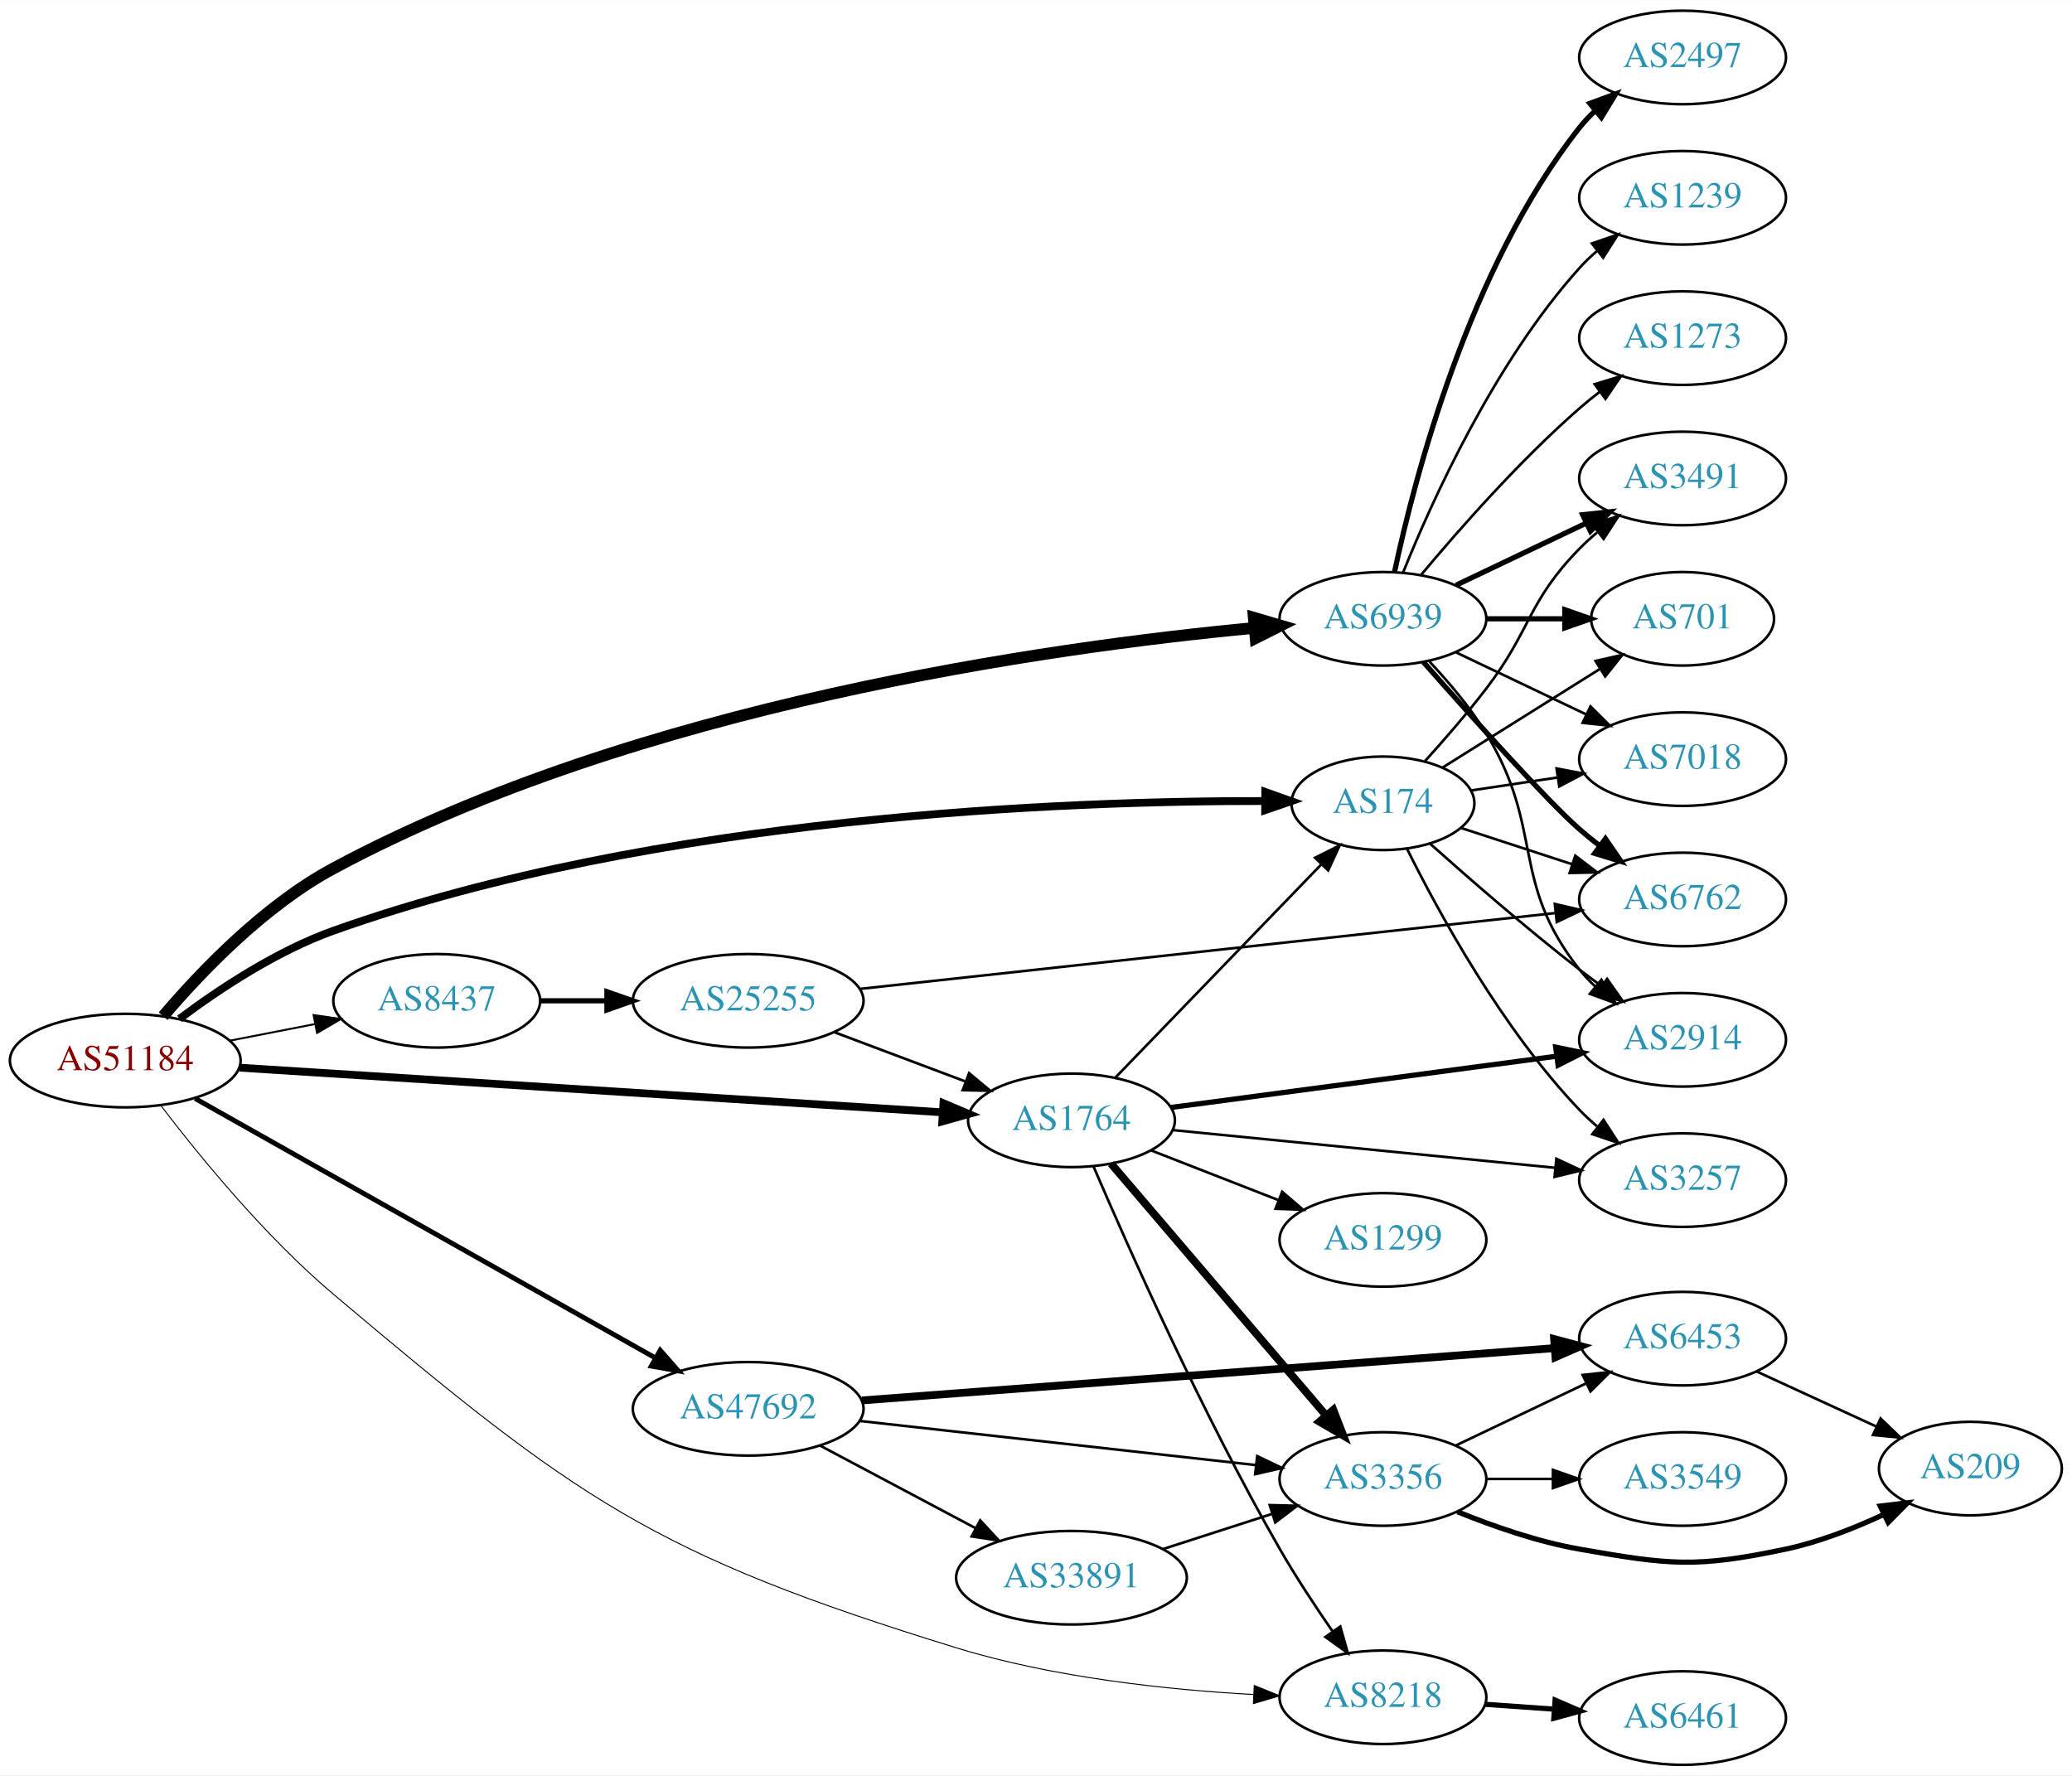
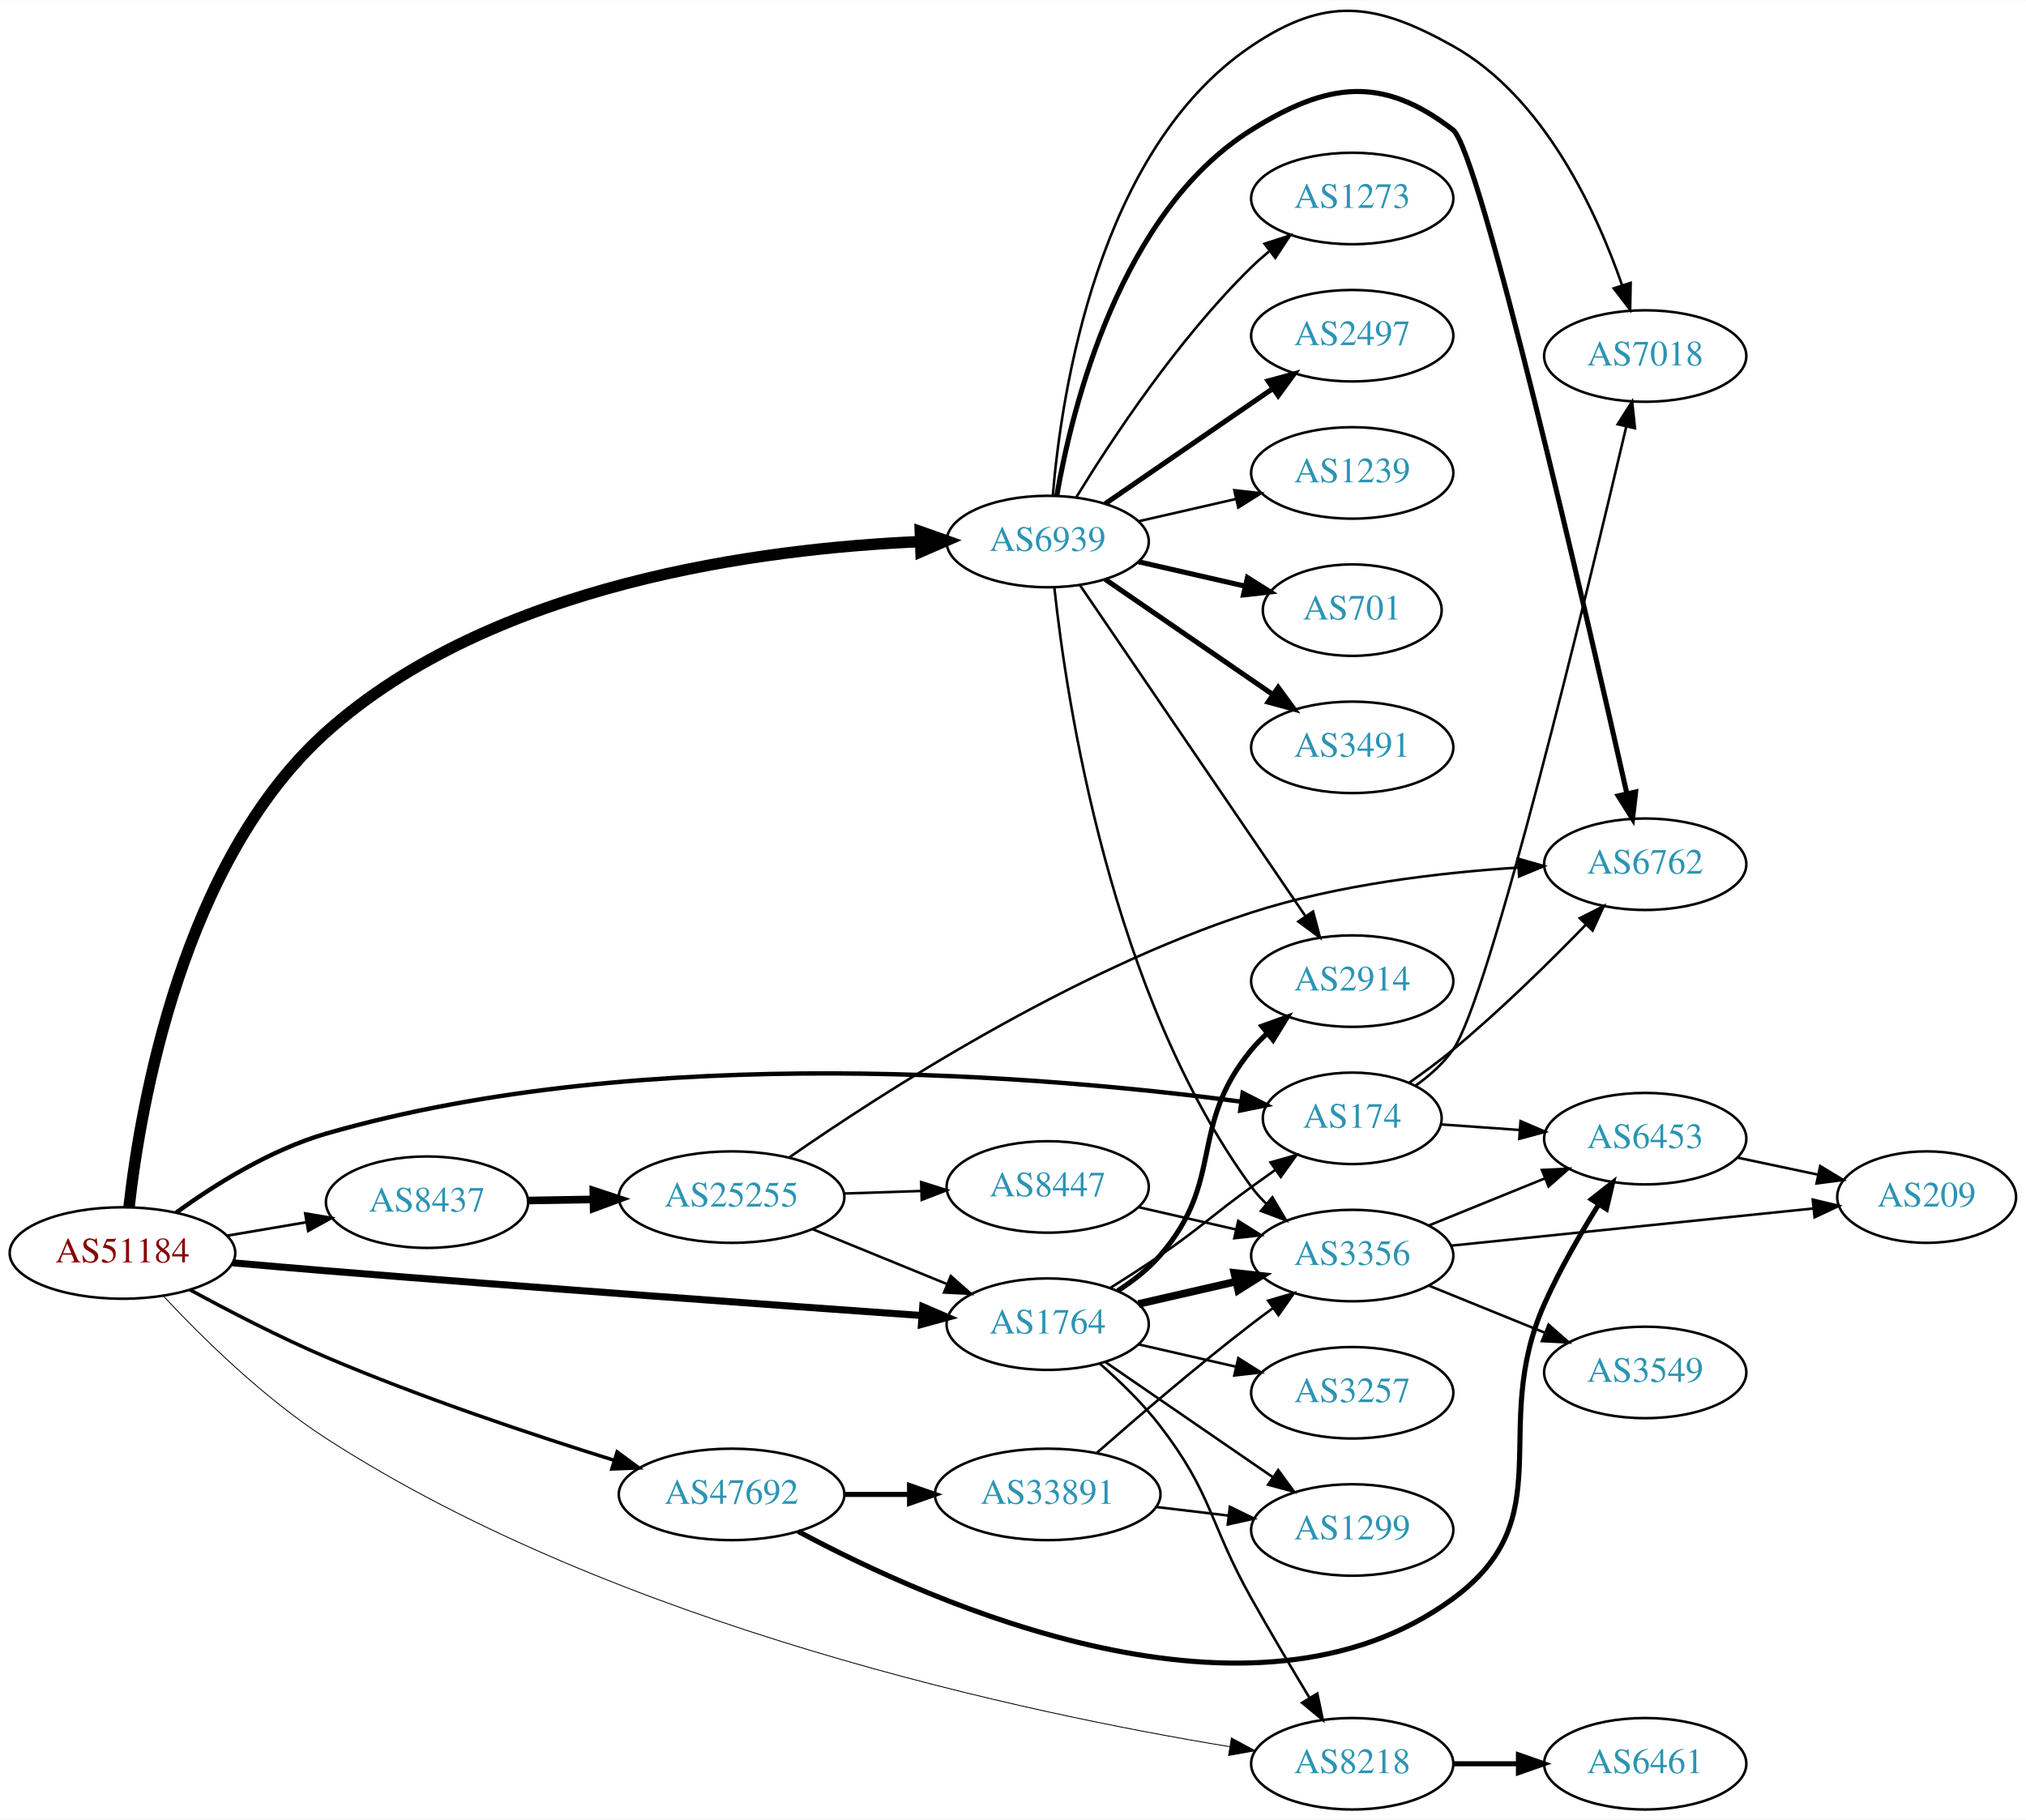
- <svg xmlns="http://www.w3.org/2000/svg" xmlns:xlink="http://www.w3.org/1999/xlink" width="797pt" height="683pt" viewBox="0.00 0.00 797.25 683.00">
-   <g id="graph0" class="graph" transform="scale(1 1) rotate(0) translate(4 679)">
-     <polygon fill="white" stroke="none" points="-4,4 -4,-679 793.249,-679 793.249,4 -4,4" />
+ <svg xmlns="http://www.w3.org/2000/svg" xmlns:xlink="http://www.w3.org/1999/xlink" width="797pt" height="716pt" viewBox="0.00 0.00 797.25 715.99">
+   <g id="graph0" class="graph" transform="scale(1 1) rotate(0) translate(4 711.995)">
+     <polygon fill="white" stroke="none" points="-4,4 -4,-711.995 793.249,-711.995 793.249,4 -4,4" />
    <g id="node1" class="node">
      <g id="a_node1">
        <a xlink:href="/asn/51184" xlink:title="AS51184 ~ Fonira Telekom GmbH [AT]">
-           <ellipse fill="#ffffff" stroke="black" cx="44.196" cy="-271" rx="44.393" ry="18" />
-           <text text-anchor="middle" x="44.196" y="-267.3" font-family="Times,serif" font-size="14.00" fill="#880000">AS51184</text>
+           <ellipse fill="#ffffff" stroke="black" cx="44.196" cy="-219" rx="44.393" ry="18" />
+           <text text-anchor="middle" x="44.196" y="-215.3" font-family="Times,serif" font-size="14.00" fill="#880000">AS51184</text>
        </a>
      </g>
    </g>
    <g id="node2" class="node">
      <g id="a_node2">
        <a xlink:href="/asn/174" xlink:title="AS174 ~ Cogent Communications [US]">
-           <ellipse fill="#ffffff" stroke="black" cx="528.116" cy="-370" rx="35.194" ry="18" />
-           <text text-anchor="middle" x="528.116" y="-366.3" font-family="Times,serif" font-size="14.00" fill="#2c94b3">AS174</text>
+           <ellipse fill="#ffffff" stroke="black" cx="528.116" cy="-272" rx="35.194" ry="18" />
+           <text text-anchor="middle" x="528.116" y="-268.3" font-family="Times,serif" font-size="14.00" fill="#2c94b3">AS174</text>
        </a>
      </g>
    </g>
    <g id="edge1" class="edge">
-       <path fill="none" stroke="black" stroke-width="3" d="M65.062,-287.066C80.343,-298.512 102.488,-313.199 124.392,-321 248.757,-365.288 406.897,-370.991 482.686,-370.869" />
-       <polygon fill="black" stroke="black" stroke-width="3" points="482.84,-374.368 492.822,-370.816 482.804,-367.368 482.84,-374.368" />
+       <path fill="none" stroke="black" stroke-width="1.731" d="M65.344,-234.923C80.594,-245.945 102.575,-259.719 124.392,-266 251.142,-302.491 409.751,-288.464 484.455,-278.554" />
+       <polygon fill="black" stroke="black" stroke-width="1.731" points="484.995,-282.013 494.428,-277.189 484.045,-275.078 484.995,-282.013" />
    </g>
    <g id="node3" class="node">
      <g id="a_node3">
        <a xlink:href="/asn/1764" xlink:title="AS1764 ~ NEXTLAYER-AS [AT]">
-           <ellipse fill="#ffffff" stroke="black" cx="408.273" cy="-248" rx="39.794" ry="18" />
-           <text text-anchor="middle" x="408.273" y="-244.3" font-family="Times,serif" font-size="14.00" fill="#2c94b3">AS1764</text>
+           <ellipse fill="#ffffff" stroke="black" cx="408.273" cy="-191" rx="39.794" ry="18" />
+           <text text-anchor="middle" x="408.273" y="-187.3" font-family="Times,serif" font-size="14.00" fill="#2c94b3">AS1764</text>
        </a>
      </g>
    </g>
    <g id="edge2" class="edge">
-       <path fill="none" stroke="black" stroke-width="3" d="M88.153,-268.271C156,-263.961 287.549,-255.605 358.723,-251.084" />
-       <polygon fill="black" stroke="black" stroke-width="3" points="359.013,-254.573 368.771,-250.446 358.569,-247.587 359.013,-254.573" />
+       <path fill="none" stroke="black" stroke-width="2.769" d="M87.52,-215.148C99.443,-214.093 112.423,-212.973 124.392,-212 206.643,-205.312 302.42,-198.382 358.774,-194.392" />
+       <polygon fill="black" stroke="black" stroke-width="2.769" points="359.097,-197.878 368.826,-193.682 358.604,-190.896 359.097,-197.878" />
    </g>
    <g id="node4" class="node">
      <g id="a_node4">
        <a xlink:href="/asn/6939" xlink:title="AS6939 ~ Hurricane Electric LLC [US]">
-           <ellipse fill="#ffffff" stroke="black" cx="528.116" cy="-441" rx="39.794" ry="18" />
-           <text text-anchor="middle" x="528.116" y="-437.3" font-family="Times,serif" font-size="14.00" fill="#2c94b3">AS6939</text>
+           <ellipse fill="#ffffff" stroke="black" cx="408.273" cy="-499" rx="39.794" ry="18" />
+           <text text-anchor="middle" x="408.273" y="-495.3" font-family="Times,serif" font-size="14.00" fill="#2c94b3">AS6939</text>
        </a>
      </g>
    </g>
    <g id="edge3" class="edge">
-       <path fill="none" stroke="black" stroke-width="4.5" d="M58.793,-288.088C73.258,-305.095 97.7,-330.668 124.392,-345 241.662,-407.965 400.008,-430.07 478.637,-437.481" />
-       <polygon fill="black" stroke="black" stroke-width="4.5" points="478.421,-441.415 488.735,-438.392 479.13,-433.572 478.421,-441.415" />
+       <path fill="none" stroke="black" stroke-width="4.5" d="M46.782,-237.126C51.274,-277.081 67.705,-373.203 124.392,-424 189.85,-482.657 296.016,-496.287 357.983,-498.959" />
+       <polygon fill="black" stroke="black" stroke-width="4.5" points="358.145,-502.904 368.277,-499.319 358.421,-495.034 358.145,-502.904" />
    </g>
    <g id="node5" class="node">
      <g id="a_node5">
        <a xlink:href="/asn/47692" xlink:title="AS47692 ~ Nessus GmbH [AT]">
-           <ellipse fill="#ffffff" stroke="black" cx="283.881" cy="-137" rx="44.393" ry="18" />
-           <text text-anchor="middle" x="283.881" y="-133.3" font-family="Times,serif" font-size="14.00" fill="#2c94b3">AS47692</text>
+           <ellipse fill="#ffffff" stroke="black" cx="283.881" cy="-124" rx="44.393" ry="18" />
+           <text text-anchor="middle" x="283.881" y="-120.3" font-family="Times,serif" font-size="14.00" fill="#2c94b3">AS47692</text>
        </a>
      </g>
    </g>
    <g id="edge4" class="edge">
-       <path fill="none" stroke="black" stroke-width="1.875" d="M71.085,-256.405C114.038,-232.189 200.059,-183.693 248.208,-156.548" />
-       <polygon fill="black" stroke="black" stroke-width="1.875" points="250.032,-159.537 257.024,-151.577 246.594,-153.44 250.032,-159.537" />
+       <path fill="none" stroke="black" stroke-width="1.385" d="M70.765,-204.524C86.054,-196.183 106.02,-185.834 124.392,-178 161.832,-162.036 205.727,-147.381 237.817,-137.379" />
+       <polygon fill="black" stroke="black" stroke-width="1.385" points="238.855,-140.722 247.377,-134.428 236.79,-134.033 238.855,-140.722" />
    </g>
    <g id="node6" class="node">
      <g id="a_node6">
        <a xlink:href="/asn/8218" xlink:title="AS8218 ~ legacy Neotelecoms [FR]">
-           <ellipse fill="#ffffff" stroke="black" cx="528.116" cy="-26" rx="39.794" ry="18" />
-           <text text-anchor="middle" x="528.116" y="-22.3" font-family="Times,serif" font-size="14.00" fill="#2c94b3">AS8218</text>
+           <ellipse fill="#ffffff" stroke="black" cx="528.116" cy="-18" rx="39.794" ry="18" />
+           <text text-anchor="middle" x="528.116" y="-14.3" font-family="Times,serif" font-size="14.00" fill="#2c94b3">AS8218</text>
        </a>
      </g>
    </g>
    <g id="edge5" class="edge">
-       <path fill="none" stroke="black" stroke-width="0.375" d="M57.885,-253.709C72.521,-234.503 97.98,-203.273 124.392,-181 218.025,-102.043 247.023,-81.051 364.077,-45 401.308,-33.533 445.268,-28.895 478.154,-27.062" />
-       <polygon fill="black" stroke="black" stroke-width="0.375" points="478.602,-30.545 488.42,-26.561 478.261,-23.553 478.602,-30.545" />
+       <path fill="none" stroke="black" stroke-width="0.346" d="M60.215,-202.142C75.221,-186.076 99.571,-162.025 124.392,-146 239.415,-71.739 400.754,-37.726 479.756,-24.745" />
+       <polygon fill="black" stroke="black" stroke-width="0.346" points="480.567,-28.16 489.887,-23.122 479.46,-21.248 480.567,-28.16" />
    </g>
    <g id="node7" class="node">
      <g id="a_node7">
        <a xlink:href="/asn/8437" xlink:title="AS8437 ~ Hutchison Drei Austria GmbH [AT]">
-           <ellipse fill="#ffffff" stroke="black" cx="164.039" cy="-294" rx="39.794" ry="18" />
-           <text text-anchor="middle" x="164.039" y="-290.3" font-family="Times,serif" font-size="14.00" fill="#2c94b3">AS8437</text>
+           <ellipse fill="#ffffff" stroke="black" cx="164.039" cy="-239" rx="39.794" ry="18" />
+           <text text-anchor="middle" x="164.039" y="-235.3" font-family="Times,serif" font-size="14.00" fill="#2c94b3">AS8437</text>
        </a>
      </g>
    </g>
    <g id="edge6" class="edge">
-       <path fill="none" stroke="black" stroke-width="0.75" d="M84.436,-278.659C94.888,-280.699 106.274,-282.921 117.052,-285.025" />
-       <polygon fill="black" stroke="black" stroke-width="0.75" points="116.664,-288.515 127.149,-286.995 118.005,-281.644 116.664,-288.515" />
+       <path fill="none" stroke="black" stroke-width="1.038" d="M85.421,-225.827C95.423,-227.524 106.226,-229.358 116.502,-231.102" />
+       <polygon fill="black" stroke="black" stroke-width="1.038" points="116.11,-234.585 126.555,-232.808 117.281,-227.684 116.11,-234.585" />
+     </g>
+     <g id="node14" class="node">
+       <g id="a_node14">
+         <a xlink:href="/asn/6453" xlink:title="AS6453 ~ TATA COMMUNICATIONS (AMERICA) INC [US]">
+           <ellipse fill="#ffffff" stroke="black" cx="643.409" cy="-264" rx="39.794" ry="18" />
+           <text text-anchor="middle" x="643.409" y="-260.3" font-family="Times,serif" font-size="14.00" fill="#2c94b3">AS6453</text>
+         </a>
+       </g>
+     </g>
+     <g id="edge28" class="edge">
+       <path fill="none" stroke="black" d="M563.108,-269.6C572.786,-268.916 583.522,-268.158 593.887,-267.426" />
+       <polygon fill="black" stroke="black" points="594.347,-270.903 604.075,-266.707 593.854,-263.92 594.347,-270.903" />
+     </g>
+     <g id="node20" class="node">
+       <g id="a_node20">
+         <a xlink:href="/asn/6762" xlink:title="AS6762 ~ TELECOM ITALIA SPARKLE S.p.A. [IT]">
+           <ellipse fill="#ffffff" stroke="black" cx="643.409" cy="-372" rx="39.794" ry="18" />
+           <text text-anchor="middle" x="643.409" y="-368.3" font-family="Times,serif" font-size="14.00" fill="#2c94b3">AS6762</text>
+         </a>
+       </g>
+     </g>
+     <g id="edge29" class="edge">
+       <path fill="none" stroke="black" d="M550.439,-285.964C556.203,-289.988 562.343,-294.508 567.762,-299 586.303,-314.365 605.702,-333.441 620.076,-348.239" />
+       <polygon fill="black" stroke="black" points="617.649,-350.764 627.103,-355.545 622.694,-345.912 617.649,-350.764" />
+     </g>
+     <g id="node21" class="node">
+       <g id="a_node21">
+         <a xlink:href="/asn/7018" xlink:title="AS7018 ~ AT&amp;T Services, Inc. [US]">
+           <ellipse fill="#ffffff" stroke="black" cx="643.409" cy="-572" rx="39.794" ry="18" />
+           <text text-anchor="middle" x="643.409" y="-568.3" font-family="Times,serif" font-size="14.00" fill="#2c94b3">AS7018</text>
+         </a>
+       </g>
+     </g>
+     <g id="edge30" class="edge">
+       <path fill="none" stroke="black" d="M553.049,-284.861C558.541,-288.773 563.896,-293.514 567.762,-299 582.108,-319.354 620.54,-478.653 635.918,-544.086" />
+       <polygon fill="black" stroke="black" points="632.575,-545.163 638.263,-554.102 639.391,-543.567 632.575,-545.163" />
+     </g>
+     <g id="edge12" class="edge">
+       <path fill="none" stroke="black" d="M432.822,-205.216C439.264,-209.24 446.197,-213.699 452.469,-218 468.964,-229.311 472.27,-233.271 488.469,-245 491.498,-247.193 494.677,-249.463 497.856,-251.713" />
+       <polygon fill="black" stroke="black" points="495.972,-254.667 506.166,-257.555 499.998,-248.941 495.972,-254.667" />
+     </g>
+     <g id="edge7" class="edge">
+       <path fill="none" stroke="black" d="M428.711,-175.507C436.679,-168.553 445.618,-159.914 452.469,-151 473.31,-123.888 471.726,-112.817 488.469,-83 495.723,-70.083 504.09,-55.925 511.18,-44.13" />
+       <polygon fill="black" stroke="black" points="514.372,-45.614 516.547,-35.245 508.38,-41.995 514.372,-45.614" />
    </g>
    <g id="node8" class="node">
      <g id="a_node8">
+         <a xlink:href="/asn/3356" xlink:title="AS3356 ~ Level 3 Parent, LLC [US]">
+           <ellipse fill="#ffffff" stroke="black" cx="528.116" cy="-218" rx="39.794" ry="18" />
+           <text text-anchor="middle" x="528.116" y="-214.3" font-family="Times,serif" font-size="14.00" fill="#2c94b3">AS3356</text>
+         </a>
+       </g>
+     </g>
+     <g id="edge8" class="edge">
+       <path fill="none" stroke="black" stroke-width="3" d="M443.993,-198.955C455.993,-201.704 469.613,-204.825 482.306,-207.733" />
+       <polygon fill="black" stroke="black" stroke-width="3" points="481.708,-211.187 492.238,-210.009 483.272,-204.364 481.708,-211.187" />
+     </g>
+     <g id="node9" class="node">
+       <g id="a_node9">
        <a xlink:href="/asn/2914" xlink:title="AS2914 ~ NTT America, Inc. [US]">
-           <ellipse fill="#ffffff" stroke="black" cx="643.409" cy="-279" rx="39.794" ry="18" />
-           <text text-anchor="middle" x="643.409" y="-275.3" font-family="Times,serif" font-size="14.00" fill="#2c94b3">AS2914</text>
-         </a>
-       </g>
-     </g>
-     <g id="edge28" class="edge">
-       <path fill="none" stroke="black" d="M546.205,-354.501C561.078,-341.219 583.388,-321.79 603.762,-306 606.498,-303.88 609.384,-301.724 612.296,-299.602" />
-       <polygon fill="black" stroke="black" points="614.365,-302.425 620.47,-293.766 610.297,-296.728 614.365,-302.425" />
+           <ellipse fill="#ffffff" stroke="black" cx="528.116" cy="-326" rx="39.794" ry="18" />
+           <text text-anchor="middle" x="528.116" y="-322.3" font-family="Times,serif" font-size="14.00" fill="#2c94b3">AS2914</text>
+         </a>
+       </g>
+     </g>
+     <g id="edge9" class="edge">
+       <path fill="none" stroke="black" stroke-width="2" d="M435.872,-204.164C441.872,-208.019 447.83,-212.659 452.469,-218 478.303,-247.742 463.405,-268.606 488.469,-299 490.325,-301.25 492.412,-303.396 494.631,-305.424" />
+       <polygon fill="black" stroke="black" stroke-width="2" points="492.566,-308.256 502.535,-311.844 496.979,-302.823 492.566,-308.256" />
+     </g>
+     <g id="node10" class="node">
+       <g id="a_node10">
+         <a xlink:href="/asn/3257" xlink:title="AS3257 ~ GTT [DE]">
+           <ellipse fill="#ffffff" stroke="black" cx="528.116" cy="-164" rx="39.794" ry="18" />
+           <text text-anchor="middle" x="528.116" y="-160.3" font-family="Times,serif" font-size="14.00" fill="#2c94b3">AS3257</text>
+         </a>
+       </g>
+     </g>
+     <g id="edge10" class="edge">
+       <path fill="none" stroke="black" d="M443.993,-183.045C455.993,-180.296 469.613,-177.175 482.306,-174.267" />
+       <polygon fill="black" stroke="black" points="483.272,-177.636 492.238,-171.991 481.708,-170.813 483.272,-177.636" />
    </g>
    <g id="node11" class="node">
      <g id="a_node11">
-         <a xlink:href="/asn/3257" xlink:title="AS3257 ~ GTT [DE]">
-           <ellipse fill="#ffffff" stroke="black" cx="643.409" cy="-225" rx="39.794" ry="18" />
-           <text text-anchor="middle" x="643.409" y="-221.3" font-family="Times,serif" font-size="14.00" fill="#2c94b3">AS3257</text>
-         </a>
-       </g>
-     </g>
-     <g id="edge32" class="edge">
-       <path fill="none" stroke="black" d="M537.382,-352.502C549.512,-328.061 573.958,-283.201 603.762,-252 605.829,-249.836 608.094,-247.74 610.459,-245.735" />
-       <polygon fill="black" stroke="black" points="612.981,-248.208 618.735,-239.312 608.689,-242.678 612.981,-248.208" />
+         <a xlink:href="/asn/1299" xlink:title="AS1299 ~ Telia Carrier [EU]">
+           <ellipse fill="#ffffff" stroke="black" cx="528.116" cy="-110" rx="39.794" ry="18" />
+           <text text-anchor="middle" x="528.116" y="-106.3" font-family="Times,serif" font-size="14.00" fill="#2c94b3">AS1299</text>
+         </a>
+       </g>
+     </g>
+     <g id="edge11" class="edge">
+       <path fill="none" stroke="black" d="M430.887,-176.143C449.376,-163.435 476.19,-145.005 496.819,-130.825" />
+       <polygon fill="black" stroke="black" points="498.981,-133.586 505.24,-125.037 495.016,-127.817 498.981,-133.586" />
+     </g>
+     <g id="edge23" class="edge">
+       <path fill="none" stroke="black" d="M410.897,-480.906C415.661,-436.619 432.968,-320.864 488.469,-245 490.191,-242.647 492.182,-240.426 494.334,-238.345" />
+       <polygon fill="black" stroke="black" points="496.695,-240.933 502.113,-231.828 492.2,-235.567 496.695,-240.933" />
+     </g>
+     <g id="edge24" class="edge">
+       <path fill="none" stroke="black" d="M421.003,-481.78C441.827,-451.21 485.344,-387.324 509.684,-351.591" />
+       <polygon fill="black" stroke="black" points="512.696,-353.386 515.433,-343.151 506.911,-349.445 512.696,-353.386" />
    </g>
    <g id="node16" class="node">
      <g id="a_node16">
-         <a xlink:href="/asn/7018" xlink:title="AS7018 ~ AT&amp;T Services, Inc. [US]">
-           <ellipse fill="#ffffff" stroke="black" cx="643.409" cy="-387" rx="39.794" ry="18" />
-           <text text-anchor="middle" x="643.409" y="-383.3" font-family="Times,serif" font-size="14.00" fill="#2c94b3">AS7018</text>
-         </a>
-       </g>
-     </g>
-     <g id="edge30" class="edge">
-       <path fill="none" stroke="black" d="M561.885,-374.917C572.292,-376.479 584.015,-378.238 595.229,-379.921" />
-       <polygon fill="black" stroke="black" points="594.923,-383.414 605.332,-381.437 595.962,-376.491 594.923,-383.414" />
+         <a xlink:href="/asn/2497" xlink:title="AS2497 ~ Internet Initiative Japan Inc. [JP]">
+           <ellipse fill="#ffffff" stroke="black" cx="528.116" cy="-580" rx="39.794" ry="18" />
+           <text text-anchor="middle" x="528.116" y="-576.3" font-family="Times,serif" font-size="14.00" fill="#2c94b3">AS2497</text>
+         </a>
+       </g>
+     </g>
+     <g id="edge17" class="edge">
+       <path fill="none" stroke="black" stroke-width="2" d="M430.887,-513.857C449.376,-526.565 476.19,-544.995 496.819,-559.175" />
+       <polygon fill="black" stroke="black" stroke-width="2" points="495.016,-562.183 505.24,-564.963 498.981,-556.414 495.016,-562.183" />
+     </g>
+     <g id="node17" class="node">
+       <g id="a_node17">
+         <a xlink:href="/asn/1239" xlink:title="AS1239 ~ Sprint [US]">
+           <ellipse fill="#ffffff" stroke="black" cx="528.116" cy="-526" rx="39.794" ry="18" />
+           <text text-anchor="middle" x="528.116" y="-522.3" font-family="Times,serif" font-size="14.00" fill="#2c94b3">AS1239</text>
+         </a>
+       </g>
+     </g>
+     <g id="edge18" class="edge">
+       <path fill="none" stroke="black" d="M443.993,-506.955C455.993,-509.704 469.613,-512.825 482.306,-515.733" />
+       <polygon fill="black" stroke="black" points="481.708,-519.187 492.238,-518.009 483.272,-512.364 481.708,-519.187" />
+     </g>
+     <g id="node18" class="node">
+       <g id="a_node18">
+         <a xlink:href="/asn/701" xlink:title="AS701 ~ UUNET [US]">
+           <ellipse fill="#ffffff" stroke="black" cx="528.116" cy="-472" rx="35.194" ry="18" />
+           <text text-anchor="middle" x="528.116" y="-468.3" font-family="Times,serif" font-size="14.00" fill="#2c94b3">AS701</text>
+         </a>
+       </g>
+     </g>
+     <g id="edge19" class="edge">
+       <path fill="none" stroke="black" stroke-width="2" d="M443.993,-491.045C457.085,-488.045 472.107,-484.604 485.748,-481.478" />
+       <polygon fill="black" stroke="black" stroke-width="2" points="486.89,-484.807 495.855,-479.162 485.326,-477.984 486.89,-484.807" />
    </g>
    <g id="node19" class="node">
      <g id="a_node19">
        <a xlink:href="/asn/3491" xlink:title="AS3491 ~ PCCW Global, Inc. [US]">
-           <ellipse fill="#ffffff" stroke="black" cx="643.409" cy="-495" rx="39.794" ry="18" />
-           <text text-anchor="middle" x="643.409" y="-491.3" font-family="Times,serif" font-size="14.00" fill="#2c94b3">AS3491</text>
-         </a>
-       </g>
-     </g>
-     <g id="edge29" class="edge">
-       <path fill="none" stroke="black" d="M544.333,-386.275C551.679,-394.389 560.46,-404.481 567.762,-414 585.319,-436.886 583.59,-447.383 603.762,-468 605.855,-470.139 608.139,-472.218 610.515,-474.21" />
-       <polygon fill="black" stroke="black" points="608.759,-477.275 618.815,-480.611 613.034,-471.732 608.759,-477.275" />
-     </g>
-     <g id="node20" class="node">
-       <g id="a_node20">
-         <a xlink:href="/asn/6762" xlink:title="AS6762 ~ TELECOM ITALIA SPARKLE S.p.A. [IT]">
-           <ellipse fill="#ffffff" stroke="black" cx="643.409" cy="-333" rx="39.794" ry="18" />
-           <text text-anchor="middle" x="643.409" y="-329.3" font-family="Times,serif" font-size="14.00" fill="#2c94b3">AS6762</text>
-         </a>
-       </g>
-     </g>
-     <g id="edge31" class="edge">
-       <path fill="none" stroke="black" d="M558.292,-360.472C571.289,-356.227 586.833,-351.15 601.002,-346.523" />
-       <polygon fill="black" stroke="black" points="602.125,-349.838 610.544,-343.407 599.952,-343.184 602.125,-349.838" />
-     </g>
-     <g id="node21" class="node">
-       <g id="a_node21">
-         <a xlink:href="/asn/701" xlink:title="AS701 ~ UUNET [US]">
-           <ellipse fill="#ffffff" stroke="black" cx="643.409" cy="-441" rx="35.194" ry="18" />
-           <text text-anchor="middle" x="643.409" y="-437.3" font-family="Times,serif" font-size="14.00" fill="#2c94b3">AS701</text>
-         </a>
-       </g>
-     </g>
-     <g id="edge33" class="edge">
-       <path fill="none" stroke="black" d="M550.96,-383.69C568.168,-394.474 592.371,-409.642 611.556,-421.665" />
-       <polygon fill="black" stroke="black" points="609.913,-424.766 620.245,-427.11 613.63,-418.834 609.913,-424.766" />
-     </g>
-     <g id="edge11" class="edge">
-       <path fill="none" stroke="black" d="M425.166,-264.453C445.574,-285.581 481.125,-322.386 504.388,-346.471" />
-       <polygon fill="black" stroke="black" points="502.01,-349.046 511.475,-353.807 507.045,-344.183 502.01,-349.046" />
-     </g>
-     <g id="edge12" class="edge">
-       <path fill="none" stroke="black" d="M416.767,-230.222C429.944,-199.5 458.702,-134.791 488.469,-83 494.582,-72.365 502.002,-61.1 508.7,-51.417" />
-       <polygon fill="black" stroke="black" points="511.705,-53.228 514.59,-43.034 505.977,-49.204 511.705,-53.228" />
-     </g>
-     <g id="edge7" class="edge">
-       <path fill="none" stroke="black" stroke-width="2" d="M446.472,-252.946C486.699,-258.295 550.941,-266.838 594.819,-272.672" />
-       <polygon fill="black" stroke="black" stroke-width="2" points="594.583,-276.171 604.957,-274.02 595.505,-269.232 594.583,-276.171" />
-     </g>
-     <g id="node9" class="node">
-       <g id="a_node9">
-         <a xlink:href="/asn/3356" xlink:title="AS3356 ~ Level 3 Parent, LLC [US]">
-           <ellipse fill="#ffffff" stroke="black" cx="528.116" cy="-110" rx="39.794" ry="18" />
-           <text text-anchor="middle" x="528.116" y="-106.3" font-family="Times,serif" font-size="14.00" fill="#2c94b3">AS3356</text>
-         </a>
-       </g>
-     </g>
-     <g id="edge8" class="edge">
-       <path fill="none" stroke="black" stroke-width="3" d="M423.488,-231.354C444.103,-207.213 482.43,-162.33 506.252,-134.433" />
-       <polygon fill="black" stroke="black" stroke-width="3" points="509.019,-136.583 512.851,-126.705 503.695,-132.037 509.019,-136.583" />
-     </g>
-     <g id="node10" class="node">
-       <g id="a_node10">
-         <a xlink:href="/asn/1299" xlink:title="AS1299 ~ Telia Carrier [EU]">
-           <ellipse fill="#ffffff" stroke="black" cx="528.116" cy="-202" rx="39.794" ry="18" />
-           <text text-anchor="middle" x="528.116" y="-198.3" font-family="Times,serif" font-size="14.00" fill="#2c94b3">AS1299</text>
-         </a>
-       </g>
-     </g>
-     <g id="edge9" class="edge">
-       <path fill="none" stroke="black" d="M439.01,-236.392C453.804,-230.618 471.881,-223.561 487.803,-217.346" />
-       <polygon fill="black" stroke="black" points="489.346,-220.501 497.389,-213.604 486.801,-213.98 489.346,-220.501" />
-     </g>
-     <g id="edge10" class="edge">
-       <path fill="none" stroke="black" d="M447.249,-244.253C487.385,-240.294 550.787,-234.039 594.371,-229.739" />
-       <polygon fill="black" stroke="black" points="594.841,-233.21 604.449,-228.745 594.154,-226.244 594.841,-233.21" />
-     </g>
-     <g id="edge24" class="edge">
-       <path fill="none" stroke="black" d="M546.017,-424.533C553.392,-416.696 561.717,-406.889 567.762,-397 590.449,-359.891 576.792,-340.123 603.762,-306 605.57,-303.712 607.624,-301.539 609.819,-299.491" />
-       <polygon fill="black" stroke="black" points="612.173,-302.087 617.679,-293.036 607.73,-296.678 612.173,-302.087" />
-     </g>
-     <g id="edge17" class="edge">
-       <path fill="none" stroke="black" d="M556.252,-428.066C571.246,-420.919 590.067,-411.948 606.291,-404.215" />
-       <polygon fill="black" stroke="black" points="607.973,-407.291 615.494,-399.829 604.961,-400.972 607.973,-407.291" />
-     </g>
-     <g id="node17" class="node">
-       <g id="a_node17">
-         <a xlink:href="/asn/2497" xlink:title="AS2497 ~ Internet Initiative Japan Inc. [JP]">
-           <ellipse fill="#ffffff" stroke="black" cx="643.409" cy="-657" rx="39.794" ry="18" />
-           <text text-anchor="middle" x="643.409" y="-653.3" font-family="Times,serif" font-size="14.00" fill="#2c94b3">AS2497</text>
-         </a>
-       </g>
-     </g>
-     <g id="edge18" class="edge">
-       <path fill="none" stroke="black" stroke-width="2" d="M532.606,-459.16C540.237,-495.03 561.229,-576.155 603.762,-630 605.57,-632.288 607.623,-634.462 609.817,-636.51" />
-       <polygon fill="black" stroke="black" stroke-width="2" points="607.728,-639.323 617.677,-642.966 612.171,-633.914 607.728,-639.323" />
-     </g>
-     <g id="node18" class="node">
-       <g id="a_node18">
-         <a xlink:href="/asn/1239" xlink:title="AS1239 ~ Sprint [US]">
-           <ellipse fill="#ffffff" stroke="black" cx="643.409" cy="-603" rx="39.794" ry="18" />
-           <text text-anchor="middle" x="643.409" y="-599.3" font-family="Times,serif" font-size="14.00" fill="#2c94b3">AS1239</text>
-         </a>
-       </g>
-     </g>
-     <g id="edge19" class="edge">
-       <path fill="none" stroke="black" d="M535.864,-458.787C546.915,-486.243 570.968,-539.578 603.762,-576 605.765,-578.224 607.984,-580.363 610.316,-582.397" />
-       <polygon fill="black" stroke="black" points="608.514,-585.433 618.535,-588.873 612.847,-579.935 608.514,-585.433" />
+           <ellipse fill="#ffffff" stroke="black" cx="528.116" cy="-418" rx="39.794" ry="18" />
+           <text text-anchor="middle" x="528.116" y="-414.3" font-family="Times,serif" font-size="14.00" fill="#2c94b3">AS3491</text>
+         </a>
+       </g>
    </g>
    <g id="edge20" class="edge">
-       <path fill="none" stroke="black" stroke-width="2" d="M556.252,-453.934C571.246,-461.081 590.067,-470.052 606.291,-477.785" />
-       <polygon fill="black" stroke="black" stroke-width="2" points="604.961,-481.028 615.494,-482.171 607.973,-474.709 604.961,-481.028" />
+       <path fill="none" stroke="black" stroke-width="2" d="M430.887,-484.143C449.376,-471.435 476.19,-453.005 496.819,-438.825" />
+       <polygon fill="black" stroke="black" stroke-width="2" points="498.981,-441.586 505.24,-433.037 495.016,-435.817 498.981,-441.586" />
    </g>
    <g id="edge21" class="edge">
-       <path fill="none" stroke="black" stroke-width="2" d="M543.639,-424.409C561.595,-404.048 591.305,-370.882 603.762,-360 606.228,-357.846 608.867,-355.706 611.564,-353.628" />
-       <polygon fill="black" stroke="black" stroke-width="2" points="613.737,-356.375 619.718,-347.63 609.589,-350.736 613.737,-356.375" />
+       <path fill="none" stroke="black" stroke-width="2" d="M411.846,-516.974C417.937,-551.995 436.817,-628.757 488.469,-661 518.364,-679.661 539.901,-682.58 567.762,-661 578.308,-652.832 620.19,-470.8 636.169,-399.905" />
+       <polygon fill="black" stroke="black" stroke-width="2" points="639.639,-400.429 638.418,-389.905 632.809,-398.893 639.639,-400.429" />
    </g>
    <g id="edge22" class="edge">
-       <path fill="none" stroke="black" stroke-width="2" d="M567.788,-441C577.493,-441 587.984,-441 597.947,-441" />
-       <polygon fill="black" stroke="black" stroke-width="2" points="598.083,-444.5 608.083,-441 598.083,-437.5 598.083,-444.5" />
+       <path fill="none" stroke="black" d="M410.282,-517.052C413.61,-557.127 427.847,-653.189 488.469,-694 517.704,-713.68 537.02,-711.23 567.762,-694 603.414,-674.018 624.079,-629.299 634.291,-599.911" />
+       <polygon fill="black" stroke="black" points="637.678,-600.815 637.474,-590.222 631.028,-598.63 637.678,-600.815" />
    </g>
    <g id="node22" class="node">
      <g id="a_node22">
        <a xlink:href="/asn/1273" xlink:title="AS1273 ~ Vodafone Group PLC [EU]">
-           <ellipse fill="#ffffff" stroke="black" cx="643.409" cy="-549" rx="39.794" ry="18" />
-           <text text-anchor="middle" x="643.409" y="-545.3" font-family="Times,serif" font-size="14.00" fill="#2c94b3">AS1273</text>
-         </a>
-       </g>
-     </g>
-     <g id="edge23" class="edge">
-       <path fill="none" stroke="black" d="M542.746,-457.817C557.029,-474.929 580.575,-501.745 603.762,-522 606.228,-524.154 608.867,-526.294 611.564,-528.372" />
-       <polygon fill="black" stroke="black" points="609.589,-531.264 619.718,-534.37 613.737,-525.625 609.589,-531.264" />
-     </g>
-     <g id="edge27" class="edge">
-       <path fill="none" stroke="black" d="M326.799,-132.328C369.26,-127.595 434.849,-120.284 479.309,-115.329" />
-       <polygon fill="black" stroke="black" points="479.742,-118.802 489.293,-114.216 478.967,-111.845 479.742,-118.802" />
-     </g>
-     <g id="node13" class="node">
-       <g id="a_node13">
-         <a xlink:href="/asn/6453" xlink:title="AS6453 ~ TATA COMMUNICATIONS (AMERICA) INC [US]">
-           <ellipse fill="#ffffff" stroke="black" cx="643.409" cy="-164" rx="39.794" ry="18" />
-           <text text-anchor="middle" x="643.409" y="-160.3" font-family="Times,serif" font-size="14.00" fill="#2c94b3">AS6453</text>
+           <ellipse fill="#ffffff" stroke="black" cx="528.116" cy="-634" rx="39.794" ry="18" />
+           <text text-anchor="middle" x="528.116" y="-630.3" font-family="Times,serif" font-size="14.00" fill="#2c94b3">AS1273</text>
        </a>
      </g>
    </g>
    <g id="edge25" class="edge">
-       <path fill="none" stroke="black" stroke-width="3" d="M327.652,-140.23C394.558,-145.283 523.575,-155.026 593.868,-160.334" />
-       <polygon fill="black" stroke="black" stroke-width="3" points="593.977,-163.852 604.212,-161.115 594.504,-156.872 593.977,-163.852" />
+       <path fill="none" stroke="black" d="M419.539,-516.44C433.348,-538.991 459.536,-578.722 488.469,-607 490.61,-609.092 492.927,-611.137 495.327,-613.106" />
+       <polygon fill="black" stroke="black" points="493.594,-616.185 503.668,-619.464 497.837,-610.618 493.594,-616.185" />
+     </g>
+     <g id="edge26" class="edge">
+       <path fill="none" stroke="black" stroke-width="2" d="M310.084,-109.449C363.332,-80.835 488.855,-24.869 567.762,-83 611.223,-115.018 581.817,-149.681 603.762,-199 609.701,-212.345 617.777,-226.368 625.011,-237.958" />
+       <polygon fill="black" stroke="black" stroke-width="2" points="622.244,-240.128 630.575,-246.673 628.144,-236.361 622.244,-240.128" />
    </g>
    <g id="node23" class="node">
      <g id="a_node23">
        <a xlink:href="/asn/33891" xlink:title="AS33891 ~ CORE-BACKBONE GMBH GLOBAL NETWORK [DE]">
-           <ellipse fill="#ffffff" stroke="black" cx="408.273" cy="-72" rx="44.393" ry="18" />
-           <text text-anchor="middle" x="408.273" y="-68.3" font-family="Times,serif" font-size="14.00" fill="#2c94b3">AS33891</text>
-         </a>
-       </g>
-     </g>
-     <g id="edge26" class="edge">
-       <path fill="none" stroke="black" d="M311.438,-122.896C328.96,-113.591 352.13,-101.285 371.299,-91.105" />
-       <polygon fill="black" stroke="black" points="373.155,-94.082 380.345,-86.301 369.872,-87.9 373.155,-94.082" />
-     </g>
-     <g id="node15" class="node">
-       <g id="a_node15">
+           <ellipse fill="#ffffff" stroke="black" cx="408.273" cy="-124" rx="44.393" ry="18" />
+           <text text-anchor="middle" x="408.273" y="-120.3" font-family="Times,serif" font-size="14.00" fill="#2c94b3">AS33891</text>
+         </a>
+       </g>
+     </g>
+     <g id="edge27" class="edge">
+       <path fill="none" stroke="black" stroke-width="2" d="M328.377,-124C336.583,-124 345.254,-124 353.727,-124" />
+       <polygon fill="black" stroke="black" stroke-width="2" points="353.918,-127.5 363.918,-124 353.918,-120.5 353.918,-127.5" />
+     </g>
+     <g id="node12" class="node">
+       <g id="a_node12">
        <a xlink:href="/asn/6461" xlink:title="AS6461 ~ ZAYO-6461 [US]">
          <ellipse fill="#ffffff" stroke="black" cx="643.409" cy="-18" rx="39.794" ry="18" />
          <text text-anchor="middle" x="643.409" y="-14.3" font-family="Times,serif" font-size="14.00" fill="#2c94b3">AS6461</text>
        </a>
      </g>
    </g>
-     <g id="edge16" class="edge">
-       <path fill="none" stroke="black" stroke-width="2" d="M567.472,-23.292C575.961,-22.692 585.065,-22.049 593.899,-21.425" />
-       <polygon fill="black" stroke="black" stroke-width="2" points="594.364,-24.901 604.093,-20.706 593.871,-17.919 594.364,-24.901" />
+     <g id="edge13" class="edge">
+       <path fill="none" stroke="black" stroke-width="2" d="M567.788,-18C575.991,-18 584.755,-18 593.287,-18" />
+       <polygon fill="black" stroke="black" stroke-width="2" points="593.526,-21.5 603.526,-18 593.526,-14.5 593.526,-21.5" />
    </g>
    <g id="node24" class="node">
      <g id="a_node24">
        <a xlink:href="/asn/25255" xlink:title="AS25255 ~ ==&gt; TELE2 AUSTRIA &lt;== [AT]">
-           <ellipse fill="#ffffff" stroke="black" cx="283.881" cy="-294" rx="44.393" ry="18" />
-           <text text-anchor="middle" x="283.881" y="-290.3" font-family="Times,serif" font-size="14.00" fill="#2c94b3">AS25255</text>
-         </a>
-       </g>
+           <ellipse fill="#ffffff" stroke="black" cx="283.881" cy="-241" rx="44.393" ry="18" />
+           <text text-anchor="middle" x="283.881" y="-237.3" font-family="Times,serif" font-size="14.00" fill="#2c94b3">AS25255</text>
+         </a>
+       </g>
+     </g>
+     <g id="edge31" class="edge">
+       <path fill="none" stroke="black" stroke-width="3" d="M203.951,-239.66C212.054,-239.798 220.729,-239.945 229.255,-240.09" />
+       <polygon fill="black" stroke="black" stroke-width="3" points="229.475,-243.594 239.533,-240.264 229.594,-236.595 229.475,-243.594" />
+     </g>
+     <g id="node13" class="node">
+       <g id="a_node13">
+         <a xlink:href="/asn/3549" xlink:title="AS3549 ~ Level 3 Parent, LLC [US]">
+           <ellipse fill="#ffffff" stroke="black" cx="643.409" cy="-172" rx="39.794" ry="18" />
+           <text text-anchor="middle" x="643.409" y="-168.3" font-family="Times,serif" font-size="14.00" fill="#2c94b3">AS3549</text>
+         </a>
+       </g>
+     </g>
+     <g id="edge14" class="edge">
+       <path fill="none" stroke="black" d="M558.292,-206.154C572.167,-200.52 588.945,-193.708 603.854,-187.654" />
+       <polygon fill="black" stroke="black" points="605.383,-190.811 613.332,-183.806 602.75,-184.325 605.383,-190.811" />
+     </g>
+     <g id="edge15" class="edge">
+       <path fill="none" stroke="black" d="M558.292,-229.846C572.167,-235.48 588.945,-242.292 603.854,-248.346" />
+       <polygon fill="black" stroke="black" points="602.75,-251.675 613.332,-252.194 605.383,-245.189 602.75,-251.675" />
+     </g>
+     <g id="node15" class="node">
+       <g id="a_node15">
+         <a xlink:href="/asn/209" xlink:title="AS209 ~ CenturyLink Communications, LLC [US]">
+           <ellipse fill="#ffffff" stroke="black" cx="754.152" cy="-241" rx="35.194" ry="18" />
+           <text text-anchor="middle" x="754.152" y="-237.3" font-family="Times,serif" font-size="14.00" fill="#2c94b3">AS209</text>
+         </a>
+       </g>
+     </g>
+     <g id="edge16" class="edge">
+       <path fill="none" stroke="black" d="M566.867,-221.876C606.299,-225.924 668.077,-232.266 709.56,-236.525" />
+       <polygon fill="black" stroke="black" points="709.338,-240.02 719.643,-237.56 710.053,-233.057 709.338,-240.02" />
+     </g>
+     <g id="edge36" class="edge">
+       <path fill="none" stroke="black" d="M679.715,-256.533C689.866,-254.385 701.033,-252.024 711.528,-249.804" />
+       <polygon fill="black" stroke="black" points="712.27,-253.224 721.329,-247.731 710.821,-246.376 712.27,-253.224" />
+     </g>
+     <g id="edge38" class="edge">
+       <path fill="none" stroke="black" d="M427.752,-140.473C443.552,-154.352 467.062,-174.523 488.469,-191 491.212,-193.111 494.102,-195.261 497.018,-197.38" />
+       <polygon fill="black" stroke="black" points="495.021,-200.255 505.196,-203.209 499.085,-194.555 495.021,-200.255" />
+     </g>
+     <g id="edge37" class="edge">
+       <path fill="none" stroke="black" d="M450.82,-119.064C460.066,-117.966 469.939,-116.793 479.411,-115.668" />
+       <polygon fill="black" stroke="black" points="479.964,-119.126 489.482,-114.471 479.139,-112.175 479.964,-119.126" />
+     </g>
+     <g id="edge33" class="edge">
+       <path fill="none" stroke="black" d="M315.766,-228.383C331.749,-221.853 351.423,-213.816 368.428,-206.869" />
+       <polygon fill="black" stroke="black" points="370.15,-209.947 378.084,-202.925 367.503,-203.466 370.15,-209.947" />
    </g>
    <g id="edge34" class="edge">
-       <path fill="none" stroke="black" stroke-width="2" d="M203.951,-294C212.054,-294 220.729,-294 229.255,-294" />
-       <polygon fill="black" stroke="black" stroke-width="2" points="229.533,-297.5 239.533,-294 229.533,-290.5 229.533,-297.5" />
-     </g>
-     <g id="node12" class="node">
-       <g id="a_node12">
-         <a xlink:href="/asn/3549" xlink:title="AS3549 ~ Level 3 Parent, LLC [US]">
-           <ellipse fill="#ffffff" stroke="black" cx="643.409" cy="-110" rx="39.794" ry="18" />
-           <text text-anchor="middle" x="643.409" y="-106.3" font-family="Times,serif" font-size="14.00" fill="#2c94b3">AS3549</text>
-         </a>
-       </g>
-     </g>
-     <g id="edge13" class="edge">
-       <path fill="none" stroke="black" d="M567.788,-110C575.991,-110 584.755,-110 593.287,-110" />
-       <polygon fill="black" stroke="black" points="593.526,-113.5 603.526,-110 593.526,-106.5 593.526,-113.5" />
-     </g>
-     <g id="edge14" class="edge">
-       <path fill="none" stroke="black" d="M556.252,-122.934C571.246,-130.081 590.067,-139.052 606.291,-146.785" />
-       <polygon fill="black" stroke="black" points="604.961,-150.028 615.494,-151.171 607.973,-143.709 604.961,-150.028" />
-     </g>
-     <g id="node14" class="node">
-       <g id="a_node14">
-         <a xlink:href="/asn/209" xlink:title="AS209 ~ CenturyLink Communications, LLC [US]">
-           <ellipse fill="#ffffff" stroke="black" cx="754.152" cy="-114" rx="35.194" ry="18" />
-           <text text-anchor="middle" x="754.152" y="-110.3" font-family="Times,serif" font-size="14.00" fill="#2c94b3">AS209</text>
-         </a>
-       </g>
-     </g>
-     <g id="edge15" class="edge">
-       <path fill="none" stroke="black" stroke-width="2" d="M556.841,-97.369C570.634,-91.764 587.745,-85.808 603.762,-83 638.474,-76.915 648.575,-75.716 683.055,-83 695.871,-85.707 709.195,-90.916 720.742,-96.302" />
-       <polygon fill="black" stroke="black" stroke-width="2" points="719.452,-99.568 729.973,-100.818 722.528,-93.28 719.452,-99.568" />
-     </g>
-     <g id="edge38" class="edge">
-       <path fill="none" stroke="black" d="M671.849,-151.383C685.785,-144.975 702.878,-137.116 717.789,-130.26" />
-       <polygon fill="black" stroke="black" points="719.594,-133.282 727.218,-125.925 716.67,-126.922 719.594,-133.282" />
-     </g>
-     <g id="edge37" class="edge">
-       <path fill="none" stroke="black" d="M443.358,-82.991C456.486,-87.224 471.627,-92.107 485.395,-96.546" />
-       <polygon fill="black" stroke="black" points="484.537,-99.947 495.129,-99.685 486.686,-93.285 484.537,-99.947" />
+       <path fill="none" stroke="black" d="M306.498,-256.563C342.359,-281.507 417.27,-329.967 488.469,-353 522.537,-364.021 562.746,-368.719 593.525,-370.689" />
+       <polygon fill="black" stroke="black" points="593.397,-374.188 603.579,-371.258 593.792,-367.199 593.397,-374.188" />
+     </g>
+     <g id="node25" class="node">
+       <g id="a_node25">
+         <a xlink:href="/asn/8447" xlink:title="AS8447 ~ A1 Telekom Austria AG [AT]">
+           <ellipse fill="#ffffff" stroke="black" cx="408.273" cy="-245" rx="39.794" ry="18" />
+           <text text-anchor="middle" x="408.273" y="-241.3" font-family="Times,serif" font-size="14.00" fill="#2c94b3">AS8447</text>
+         </a>
+       </g>
+     </g>
+     <g id="edge32" class="edge">
+       <path fill="none" stroke="black" d="M328.032,-242.41C337.839,-242.731 348.326,-243.073 358.353,-243.401" />
+       <polygon fill="black" stroke="black" points="358.481,-246.907 368.59,-243.736 358.709,-239.911 358.481,-246.907" />
    </g>
    <g id="edge35" class="edge">
-       <path fill="none" stroke="black" d="M317.038,-281.914C332.405,-276.139 350.952,-269.168 367.225,-263.052" />
-       <polygon fill="black" stroke="black" points="368.885,-266.167 377.014,-259.373 366.422,-259.615 368.885,-266.167" />
-     </g>
-     <g id="edge36" class="edge">
-       <path fill="none" stroke="black" d="M326.946,-298.588C393.752,-305.876 523.74,-320.055 594.204,-327.742" />
-       <polygon fill="black" stroke="black" points="594.248,-331.267 604.569,-328.872 595.008,-324.309 594.248,-331.267" />
+       <path fill="none" stroke="black" d="M443.993,-237.045C455.993,-234.296 469.613,-231.175 482.306,-228.267" />
+       <polygon fill="black" stroke="black" points="483.272,-231.636 492.238,-225.991 481.708,-224.813 483.272,-231.636" />
    </g>
  </g>
</svg>
